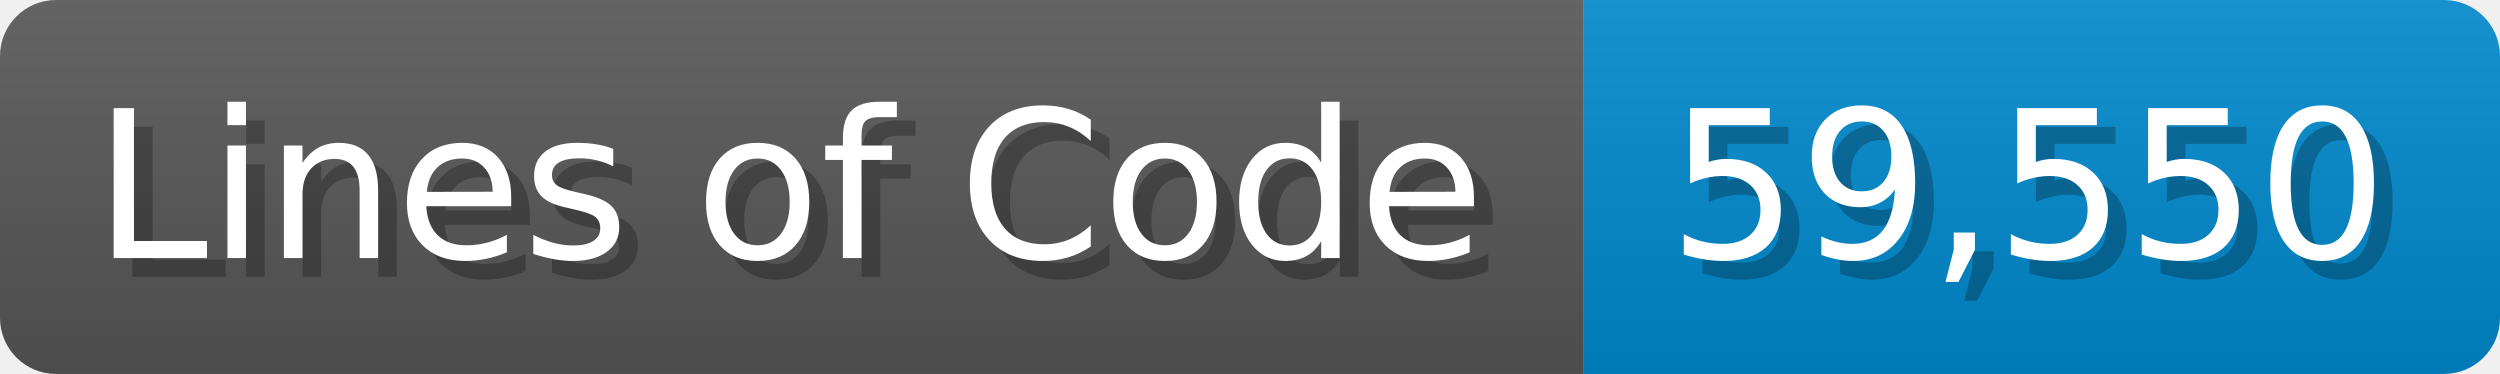
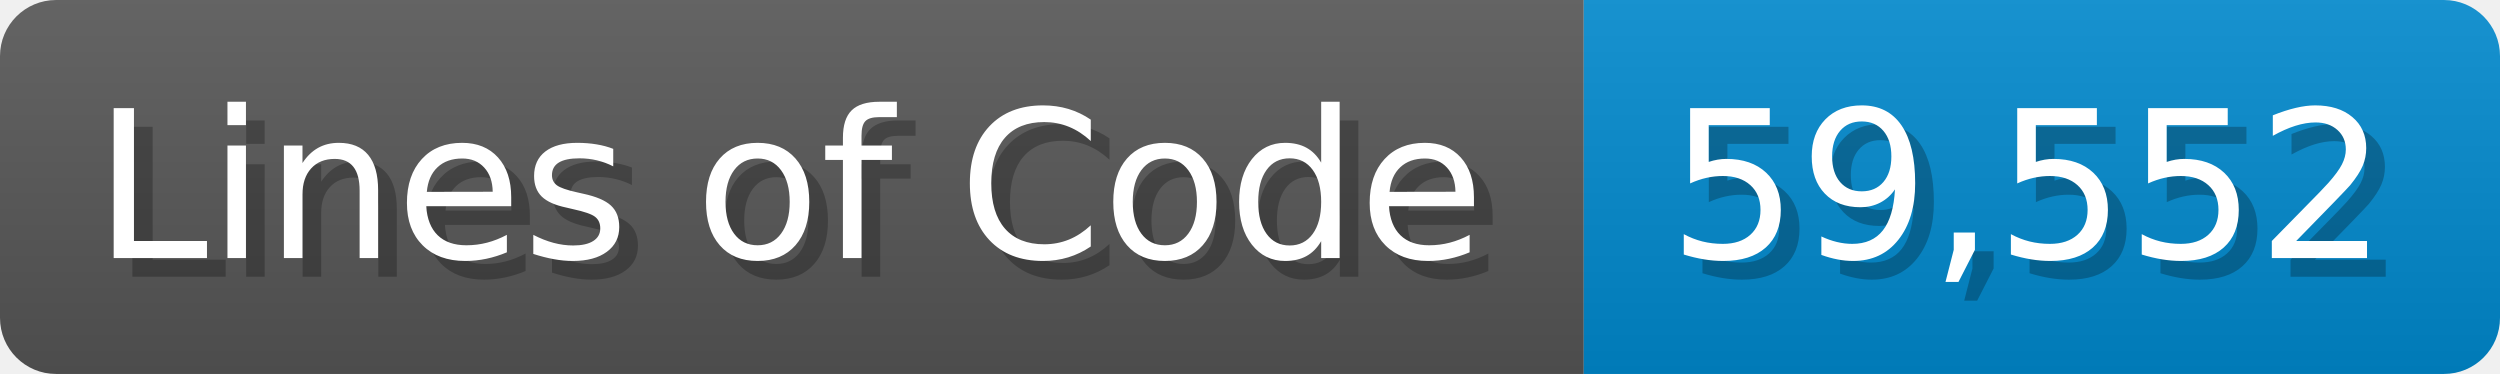
<svg xmlns="http://www.w3.org/2000/svg" width="133.7" height="20" viewBox="0 0 1337 200">
  <linearGradient id="a" x2="0" y2="100%">
    <stop offset="0" stop-opacity=".1" stop-color="#EEE" />
    <stop offset="1" stop-opacity=".1" />
  </linearGradient>
  <mask id="m">
    <rect width="1337" height="200" rx="30" fill="#FFF" />
  </mask>
  <g mask="url(#m)">
    <rect width="847" height="200" fill="#555" />
    <rect width="490" height="200" fill="#08C" x="847" />
    <rect width="1337" height="200" fill="url(#a)" />
  </g>
  <g fill="#fff" text-anchor="start" font-family="Verdana,DejaVu Sans,sans-serif" font-size="110">
    <text x="60" y="148" textLength="747" fill="#000" opacity="0.25">Lines of Code</text>
    <text x="50" y="138" textLength="747">Lines of Code</text>
-     <text x="902" y="148" textLength="390" fill="#000" opacity="0.25">59,550</text>
-     <text x="892" y="138" textLength="390">59,550</text>
+     <text x="902" y="148" textLength="390" fill="#000" opacity="0.25">59,552</text>
+     <text x="892" y="138" textLength="390">59,552</text>
  </g>
</svg>
